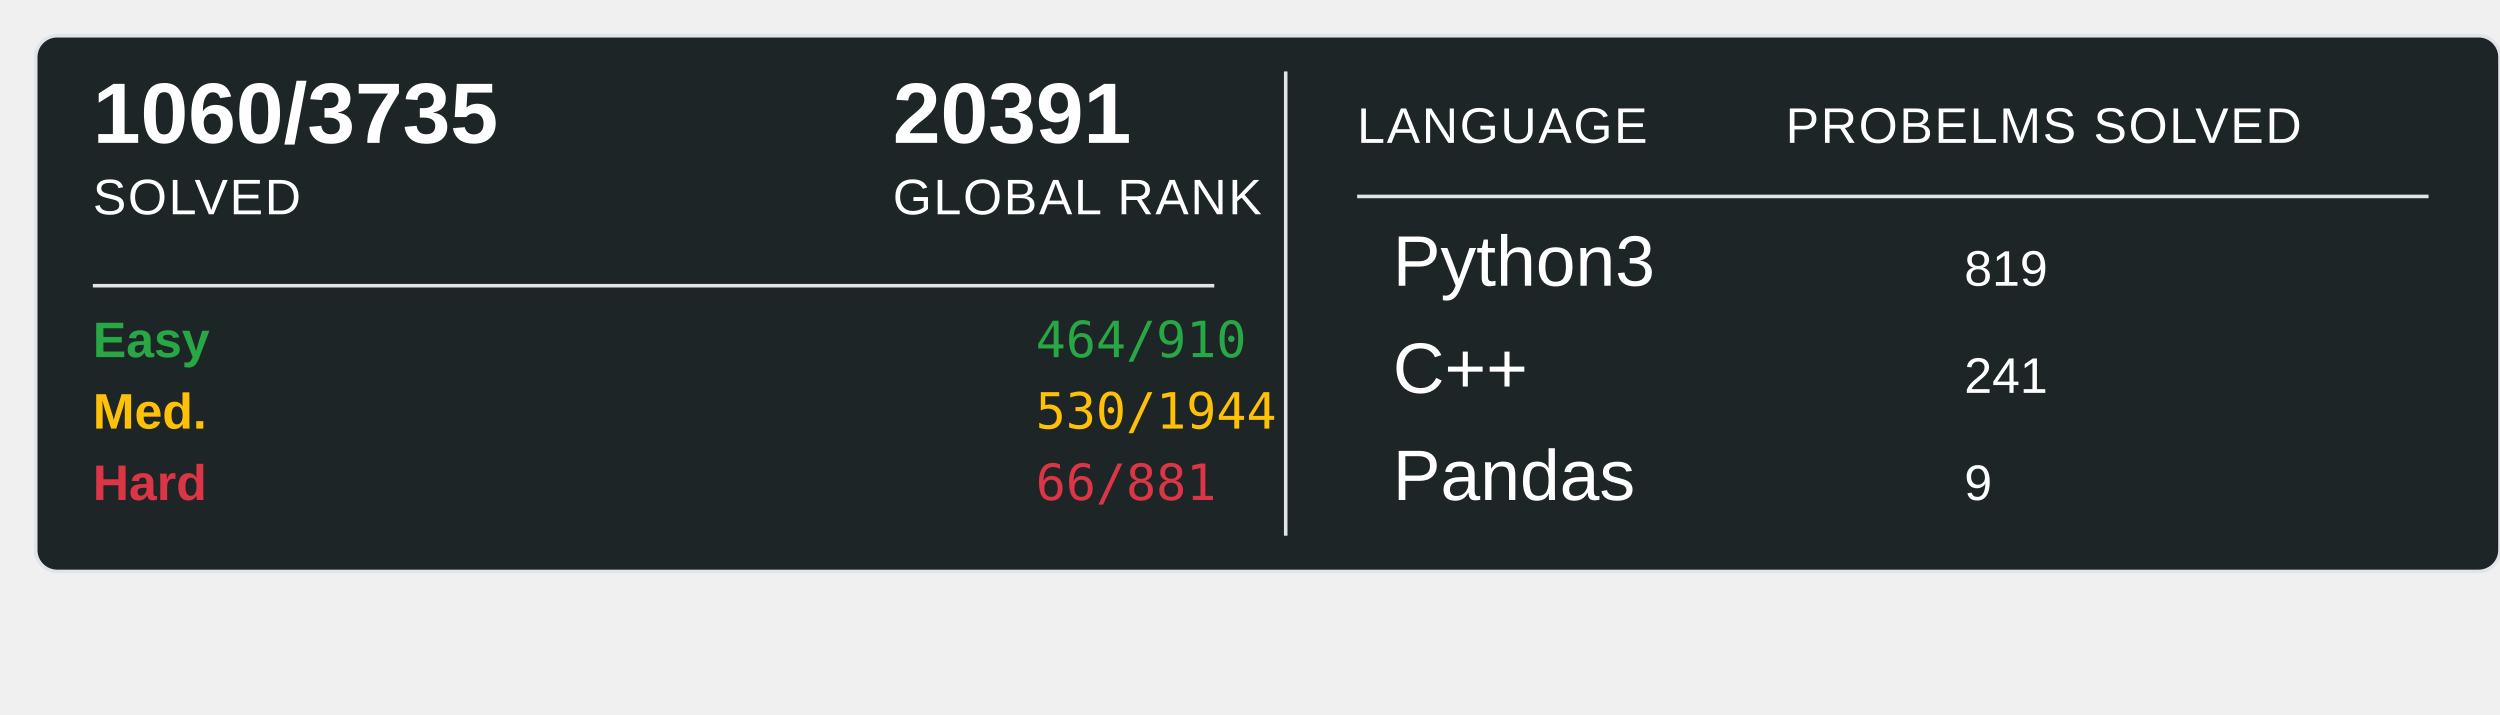
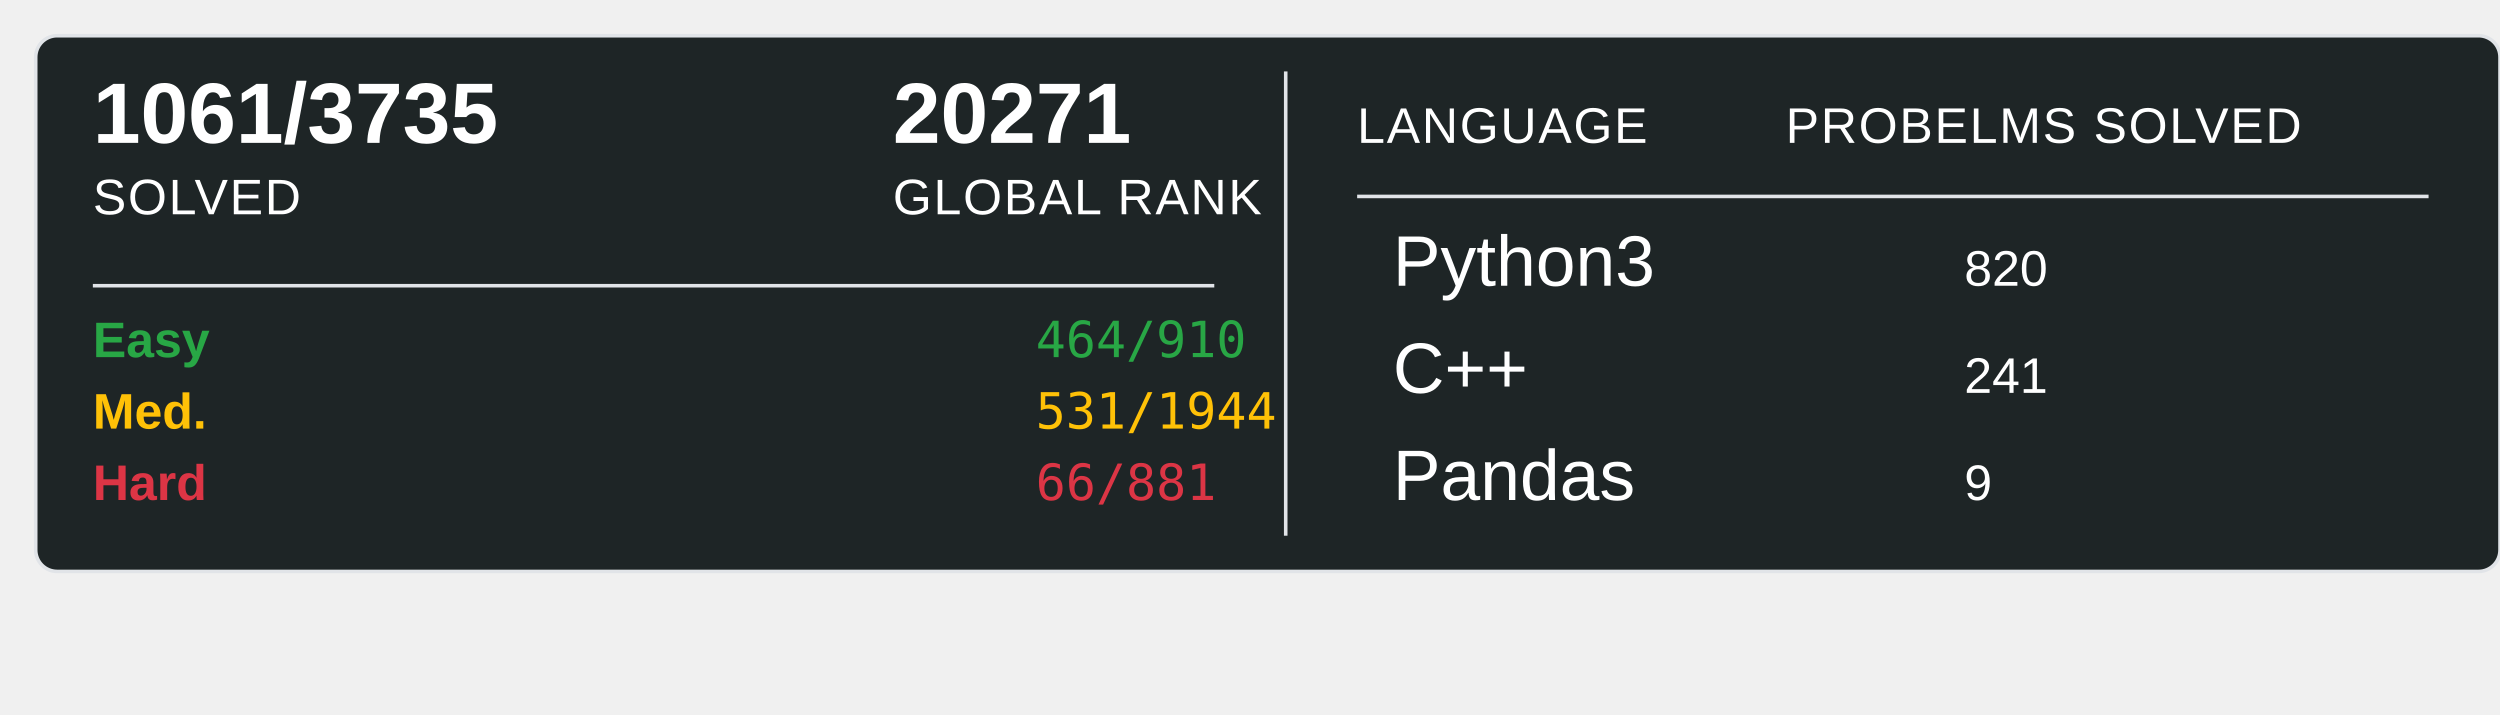
<svg xmlns="http://www.w3.org/2000/svg" width="700" height="200">
  <rect x="10" y="10" width="690" height="150" rx="6" ry="6" fill="#1E2526" stroke="#e1e4e8" stroke-width="1" />
-   <text x="26" y="40" font-family="Arial, sans-serif" font-size="24" font-weight="600" fill="#ffffff">1060/3735</text>
+   <text x="26" y="40" font-family="Arial, sans-serif" font-size="24" font-weight="600" fill="#ffffff">1061/3735</text>
  <text x="26" y="60" font-family="Arial, sans-serif" font-size="14" fill="#ffffff" text-transform="uppercase" letter-spacing="0.5">SOLVED</text>
-   <text x="250" y="40" font-family="Arial, sans-serif" font-size="24" font-weight="600" fill="#ffffff">20391</text>
+   <text x="250" y="40" font-family="Arial, sans-serif" font-size="24" font-weight="600" fill="#ffffff">20271</text>
  <text x="250" y="60" font-family="Arial, sans-serif" font-size="14" fill="#ffffff" text-transform="uppercase" letter-spacing="0.5">GLOBAL RANK</text>
  <line x1="26" y1="80" x2="340" y2="80" stroke="#e1e4e8" stroke-width="1" />
  <text x="26" y="100" font-family="Arial, sans-serif" font-size="14" font-weight="600" fill="#28a745">Easy</text>
  <text x="290" y="100" font-family="monospace" font-size="14" fill="#28a745">464/910</text>
  <text x="26" y="120" font-family="Arial, sans-serif" font-size="14" font-weight="600" fill="#ffc107">Med.</text>
-   <text x="290" y="120" font-family="monospace" font-size="14" fill="#ffc107">530/1944</text>
+   <text x="290" y="120" font-family="monospace" font-size="14" fill="#ffc107">531/1944</text>
  <text x="26" y="140" font-family="Arial, sans-serif" font-size="14" font-weight="600" fill="#dc3545">Hard</text>
  <text x="290" y="140" font-family="monospace" font-size="14" fill="#dc3545">66/881</text>
  <line x1="360" y1="20" x2="360" y2="150" stroke="#e1e4e8" stroke-width="1" />
  <text x="380" y="40" font-family="Arial, sans-serif" font-size="14" fill="#ffffff" text-transform="uppercase" letter-spacing="0.5">LANGUAGE</text>
  <line x1="380" y1="55" x2="680" y2="55" stroke="#e1e4e8" stroke-width="1" />
  <text x="500" y="40" font-family="Arial, sans-serif" font-size="14" fill="#ffffff" text-transform="uppercase" letter-spacing="0.5">PROBELMS SOLVED</text>
  <text x="390" y="80" font-family="Arial, sans-serif" font-size="20" fill="#ffffff">Python3</text>
-   <text x="550" y="80" font-family="Arial, sans-serif" font-size="14" fill="#ffffff">819</text>
+   <text x="550" y="80" font-family="Arial, sans-serif" font-size="14" fill="#ffffff">820</text>
  <text x="390" y="110" font-family="Arial, sans-serif" font-size="20" fill="#ffffff">C++</text>
  <text x="550" y="110" font-family="Arial, sans-serif" font-size="14" fill="#ffffff">241</text>
  <text x="390" y="140" font-family="Arial, sans-serif" font-size="20" fill="#ffffff">Pandas</text>
  <text x="550" y="140" font-family="Arial, sans-serif" font-size="14" fill="#ffffff">9</text>
</svg>
